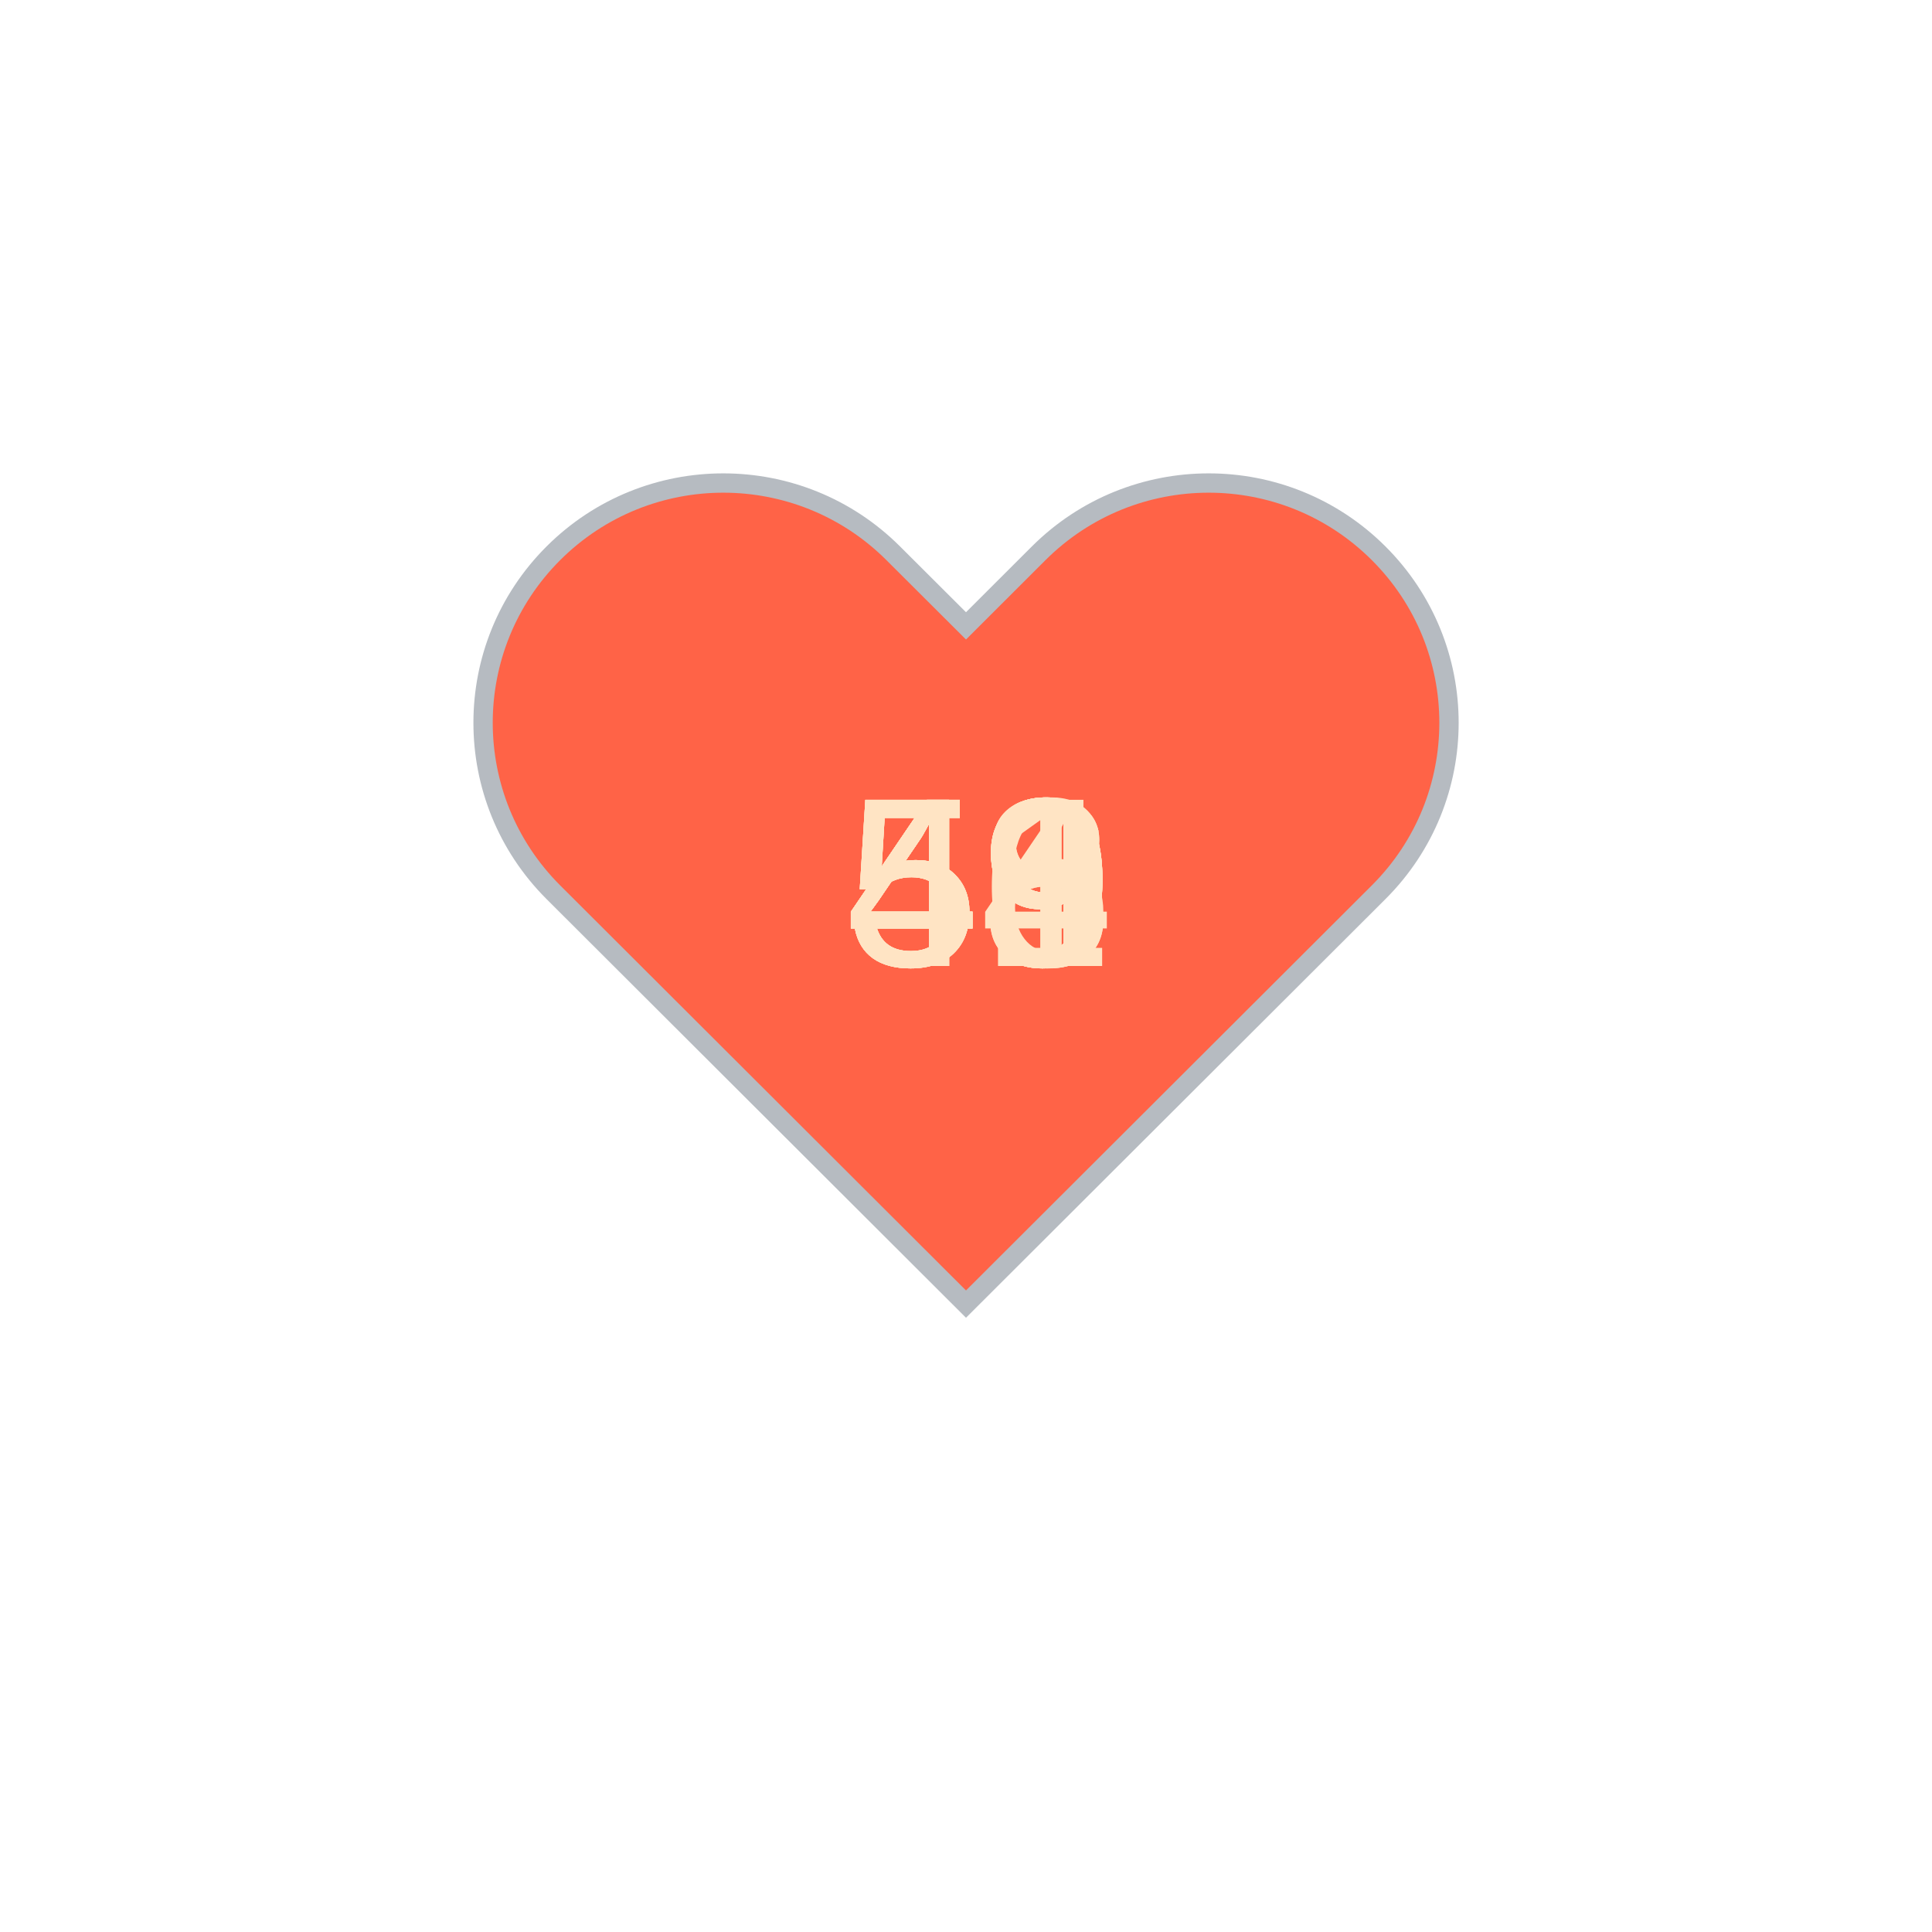
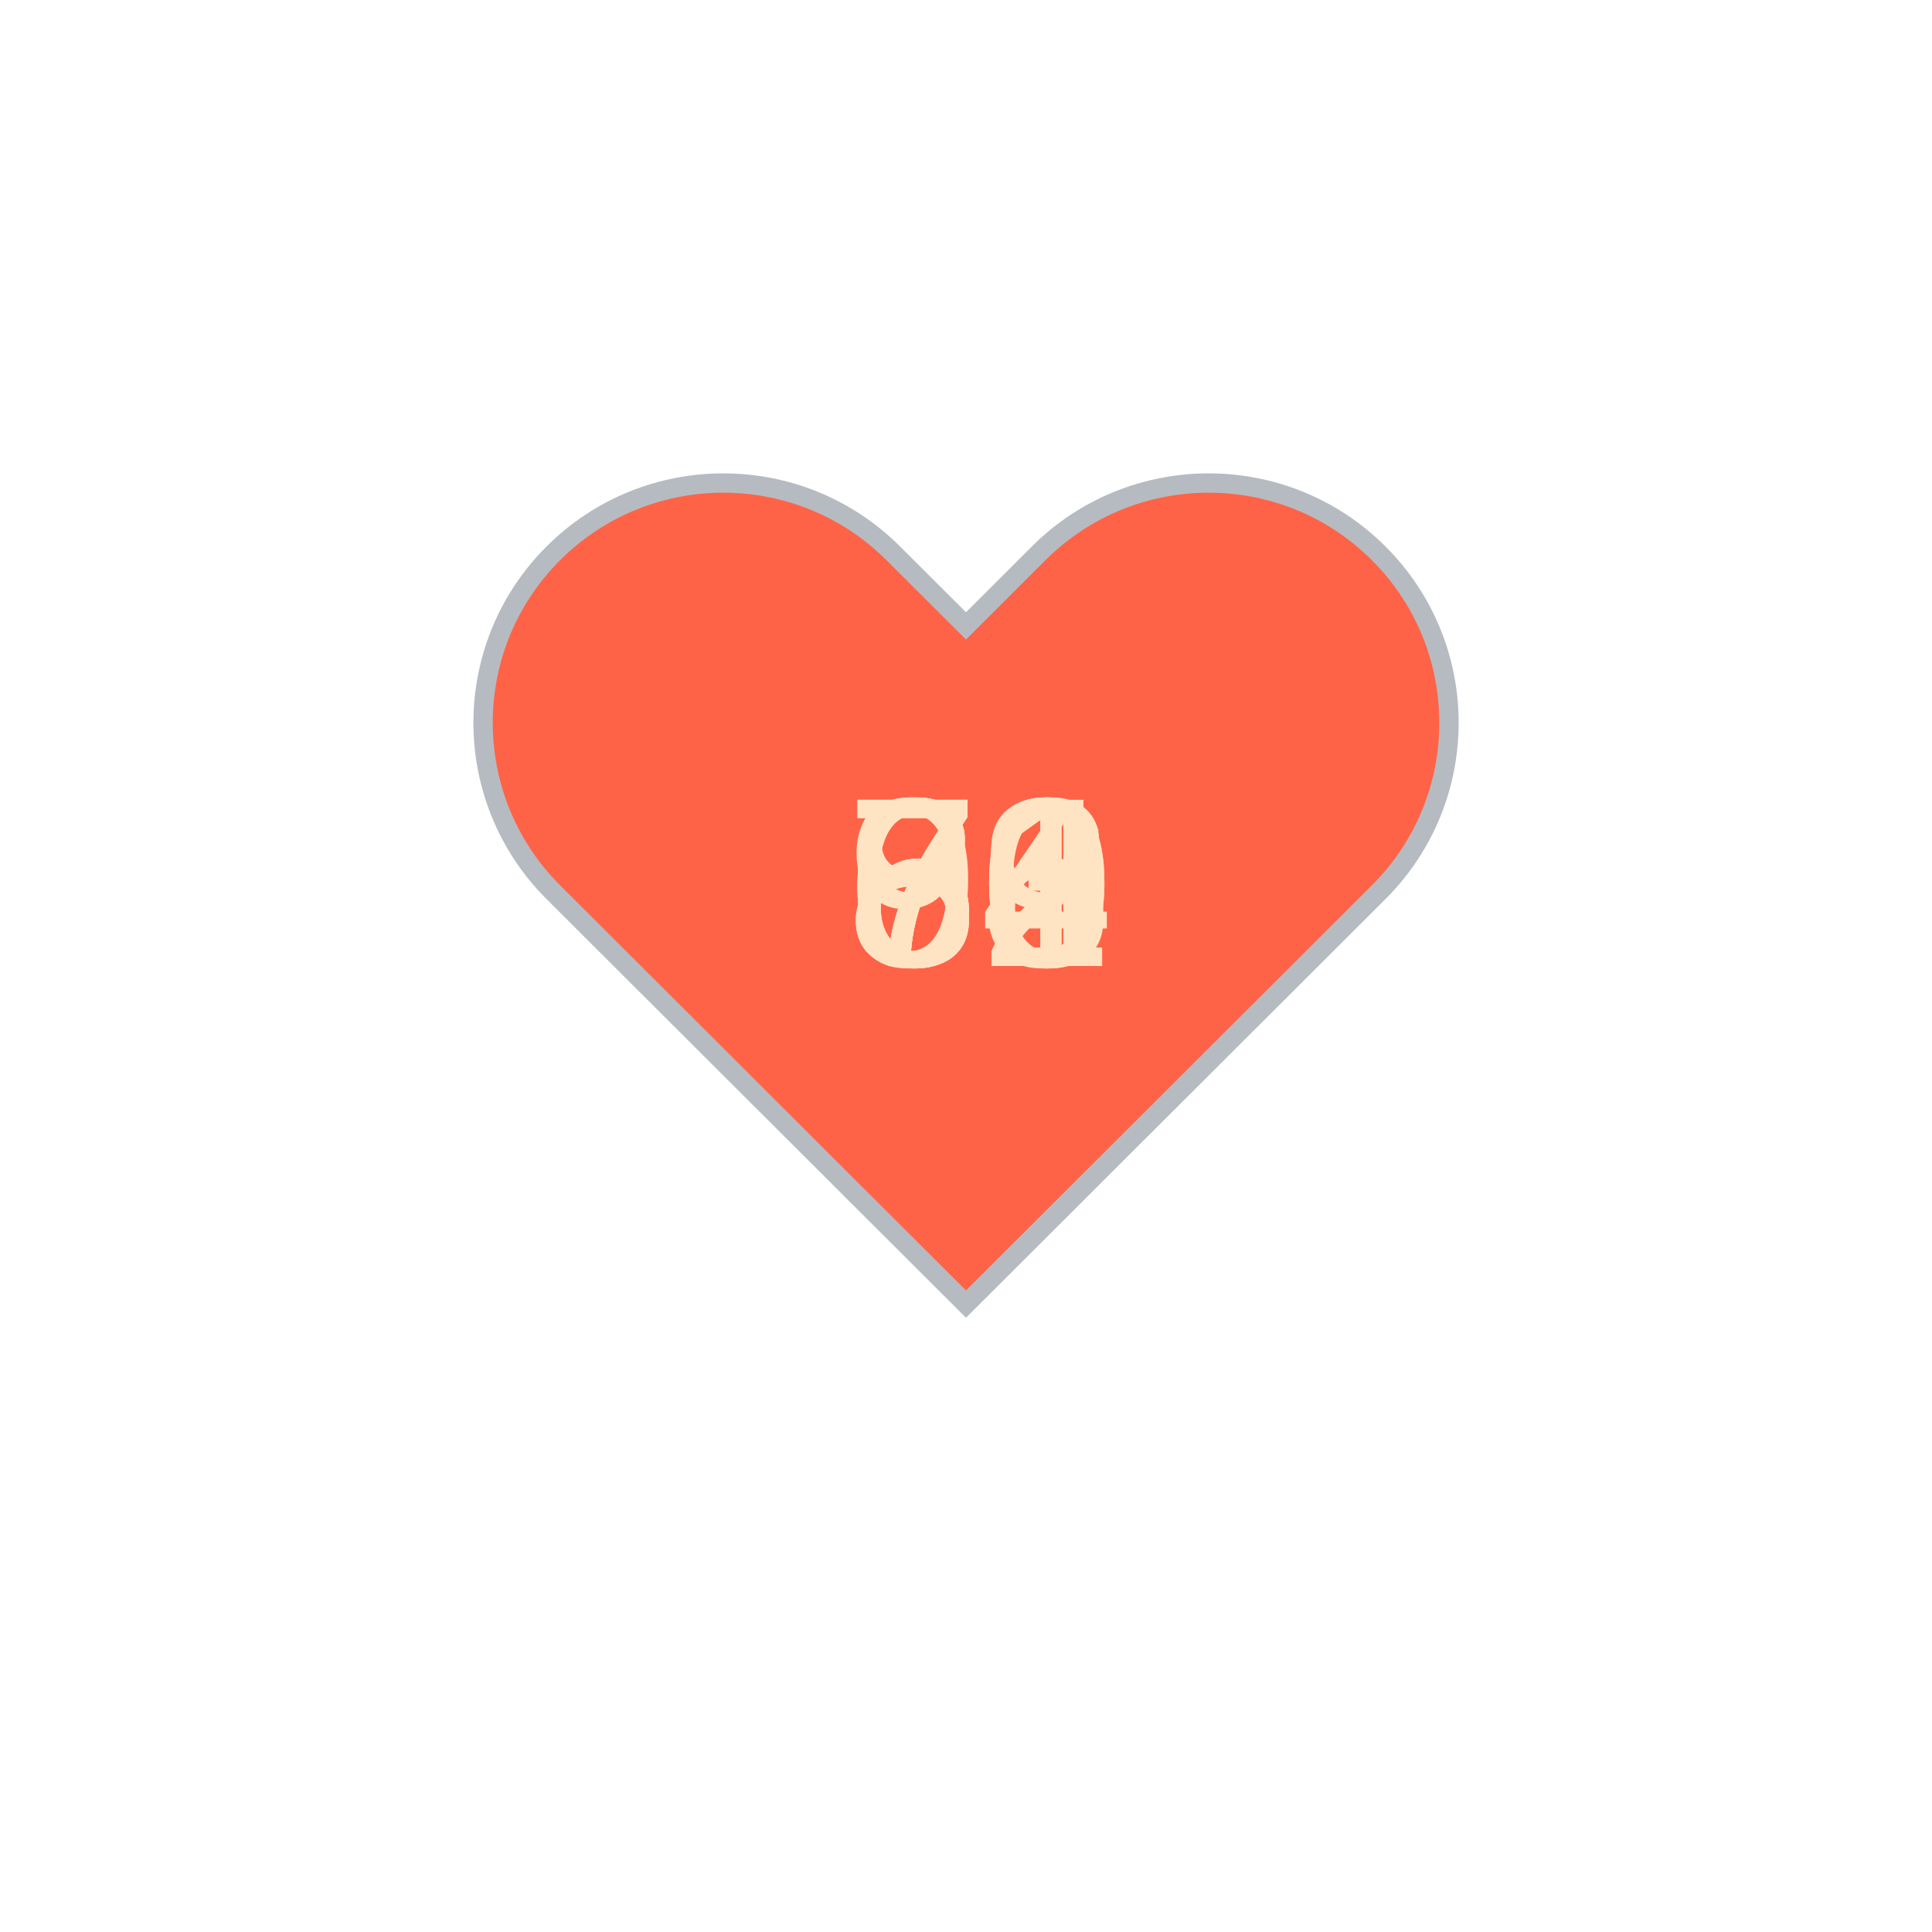
<svg xmlns="http://www.w3.org/2000/svg" baseProfile="full" height="150" version="1.1" viewBox="0,0,200,200" width="150">
  <defs />
  <g transform="translate(100 100)">
    <path d="M92.71,7.27L92.71,7.27c-9.71-9.69-25.46-9.69-35.18,0L50,14.79l-7.54-7.52C32.75-2.42,17-2.42,7.29,7.27v0 c-9.71,9.69-9.71,25.41,0,35.1L50,85l42.71-42.63C102.43,32.68,102.43,16.96,92.71,7.27z" fill="tomato" stroke="#B6BBC1" stroke-width="2" transform="translate(-50 -50)" />
    <animateTransform additive="sum" attributeName="transform" dur="1.2s" repeatCount="indefinite" type="scale" values="1; 1.5; 1.25; 1.5; 1.5; 1;" />
-     <text fill="bisque" style="font-size:25px; font-family:Arial" transform="translate(-12.5 0)">49<animate attributeName="visibility" dur="12.0s" keyTimes="0;0.1;0.2;0.3;0.4;0.5;0.6;0.7;0.8;0.9;1.0" repeatCount="indefinite" values="visible;hidden;hidden;hidden;hidden;hidden;hidden;hidden;hidden;hidden;hidden" />
+     <text fill="bisque" style="font-size:25px; font-family:Arial" transform="translate(-12.5 0)">91<animate attributeName="visibility" dur="12.0s" keyTimes="0;0.1;0.2;0.3;0.4;0.5;0.6;0.7;0.8;0.9;1.0" repeatCount="indefinite" values="visible;hidden;hidden;hidden;hidden;hidden;hidden;hidden;hidden;hidden;hidden" />
    </text>
-     <text fill="bisque" style="font-size:25px; font-family:Arial" transform="translate(-12.5 0)">48<animate attributeName="visibility" dur="12.0s" keyTimes="0;0.1;0.2;0.3;0.4;0.5;0.6;0.7;0.8;0.9;1.0" repeatCount="indefinite" values="hidden;visible;hidden;hidden;hidden;hidden;hidden;hidden;hidden;hidden;hidden" />
+     <text fill="bisque" style="font-size:25px; font-family:Arial" transform="translate(-12.5 0)">83<animate attributeName="visibility" dur="12.0s" keyTimes="0;0.1;0.2;0.3;0.4;0.5;0.6;0.7;0.8;0.9;1.0" repeatCount="indefinite" values="hidden;visible;hidden;hidden;hidden;hidden;hidden;hidden;hidden;hidden;hidden" />
    </text>
-     <text fill="bisque" style="font-size:25px; font-family:Arial" transform="translate(-12.5 0)">49<animate attributeName="visibility" dur="12.0s" keyTimes="0;0.1;0.2;0.3;0.4;0.5;0.6;0.7;0.8;0.9;1.0" repeatCount="indefinite" values="hidden;hidden;visible;hidden;hidden;hidden;hidden;hidden;hidden;hidden;hidden" />
+     <text fill="bisque" style="font-size:25px; font-family:Arial" transform="translate(-12.5 0)">72<animate attributeName="visibility" dur="12.0s" keyTimes="0;0.1;0.2;0.3;0.4;0.5;0.6;0.7;0.8;0.9;1.0" repeatCount="indefinite" values="hidden;hidden;visible;hidden;hidden;hidden;hidden;hidden;hidden;hidden;hidden" />
    </text>
-     <text fill="bisque" style="font-size:25px; font-family:Arial" transform="translate(-12.5 0)">49<animate attributeName="visibility" dur="12.0s" keyTimes="0;0.1;0.2;0.3;0.4;0.5;0.6;0.7;0.8;0.9;1.0" repeatCount="indefinite" values="hidden;hidden;hidden;visible;hidden;hidden;hidden;hidden;hidden;hidden;hidden" />
+     <text fill="bisque" style="font-size:25px; font-family:Arial" transform="translate(-12.5 0)">72<animate attributeName="visibility" dur="12.0s" keyTimes="0;0.1;0.2;0.3;0.4;0.5;0.6;0.7;0.8;0.9;1.0" repeatCount="indefinite" values="hidden;hidden;hidden;visible;hidden;hidden;hidden;hidden;hidden;hidden;hidden" />
    </text>
-     <text fill="bisque" style="font-size:25px; font-family:Arial" transform="translate(-12.5 0)">49<animate attributeName="visibility" dur="12.0s" keyTimes="0;0.1;0.2;0.3;0.4;0.5;0.6;0.7;0.8;0.9;1.0" repeatCount="indefinite" values="hidden;hidden;hidden;hidden;visible;hidden;hidden;hidden;hidden;hidden;hidden" />
+     <text fill="bisque" style="font-size:25px; font-family:Arial" transform="translate(-12.5 0)">80<animate attributeName="visibility" dur="12.0s" keyTimes="0;0.1;0.2;0.3;0.4;0.5;0.6;0.7;0.8;0.9;1.0" repeatCount="indefinite" values="hidden;hidden;hidden;hidden;visible;hidden;hidden;hidden;hidden;hidden;hidden" />
    </text>
-     <text fill="bisque" style="font-size:25px; font-family:Arial" transform="translate(-12.5 0)">49<animate attributeName="visibility" dur="12.0s" keyTimes="0;0.1;0.2;0.3;0.4;0.5;0.6;0.7;0.8;0.9;1.0" repeatCount="indefinite" values="hidden;hidden;hidden;hidden;hidden;visible;hidden;hidden;hidden;hidden;hidden" />
+     <text fill="bisque" style="font-size:25px; font-family:Arial" transform="translate(-12.5 0)">72<animate attributeName="visibility" dur="12.0s" keyTimes="0;0.1;0.2;0.3;0.4;0.5;0.6;0.7;0.8;0.9;1.0" repeatCount="indefinite" values="hidden;hidden;hidden;hidden;hidden;visible;hidden;hidden;hidden;hidden;hidden" />
    </text>
-     <text fill="bisque" style="font-size:25px; font-family:Arial" transform="translate(-12.5 0)">54<animate attributeName="visibility" dur="12.0s" keyTimes="0;0.1;0.2;0.3;0.4;0.5;0.6;0.7;0.8;0.9;1.0" repeatCount="indefinite" values="hidden;hidden;hidden;hidden;hidden;hidden;visible;hidden;hidden;hidden;hidden" />
+     <text fill="bisque" style="font-size:25px; font-family:Arial" transform="translate(-12.5 0)">66<animate attributeName="visibility" dur="12.0s" keyTimes="0;0.1;0.2;0.3;0.4;0.5;0.6;0.7;0.8;0.9;1.0" repeatCount="indefinite" values="hidden;hidden;hidden;hidden;hidden;hidden;visible;hidden;hidden;hidden;hidden" />
    </text>
-     <text fill="bisque" style="font-size:25px; font-family:Arial" transform="translate(-12.5 0)">51<animate attributeName="visibility" dur="12.0s" keyTimes="0;0.1;0.2;0.3;0.4;0.5;0.6;0.7;0.8;0.9;1.0" repeatCount="indefinite" values="hidden;hidden;hidden;hidden;hidden;hidden;hidden;visible;hidden;hidden;hidden" />
+     <text fill="bisque" style="font-size:25px; font-family:Arial" transform="translate(-12.5 0)">70<animate attributeName="visibility" dur="12.0s" keyTimes="0;0.1;0.2;0.3;0.4;0.5;0.6;0.7;0.8;0.9;1.0" repeatCount="indefinite" values="hidden;hidden;hidden;hidden;hidden;hidden;hidden;visible;hidden;hidden;hidden" />
    </text>
-     <text fill="bisque" style="font-size:25px; font-family:Arial" transform="translate(-12.5 0)">58<animate attributeName="visibility" dur="12.0s" keyTimes="0;0.1;0.2;0.3;0.4;0.5;0.6;0.7;0.8;0.9;1.0" repeatCount="indefinite" values="hidden;hidden;hidden;hidden;hidden;hidden;hidden;hidden;visible;hidden;hidden" />
+     <text fill="bisque" style="font-size:25px; font-family:Arial" transform="translate(-12.5 0)">64<animate attributeName="visibility" dur="12.0s" keyTimes="0;0.1;0.2;0.3;0.4;0.5;0.6;0.7;0.8;0.9;1.0" repeatCount="indefinite" values="hidden;hidden;hidden;hidden;hidden;hidden;hidden;hidden;visible;hidden;hidden" />
    </text>
-     <text fill="bisque" style="font-size:25px; font-family:Arial" transform="translate(-12.5 0)">56<animate attributeName="visibility" dur="12.0s" keyTimes="0;0.1;0.2;0.3;0.4;0.5;0.6;0.7;0.8;0.9;1.0" repeatCount="indefinite" values="hidden;hidden;hidden;hidden;hidden;hidden;hidden;hidden;hidden;visible;hidden" />
+     <text fill="bisque" style="font-size:25px; font-family:Arial" transform="translate(-12.5 0)">69<animate attributeName="visibility" dur="12.0s" keyTimes="0;0.1;0.2;0.3;0.4;0.5;0.6;0.7;0.8;0.9;1.0" repeatCount="indefinite" values="hidden;hidden;hidden;hidden;hidden;hidden;hidden;hidden;hidden;visible;hidden" />
    </text>
  </g>
</svg>
